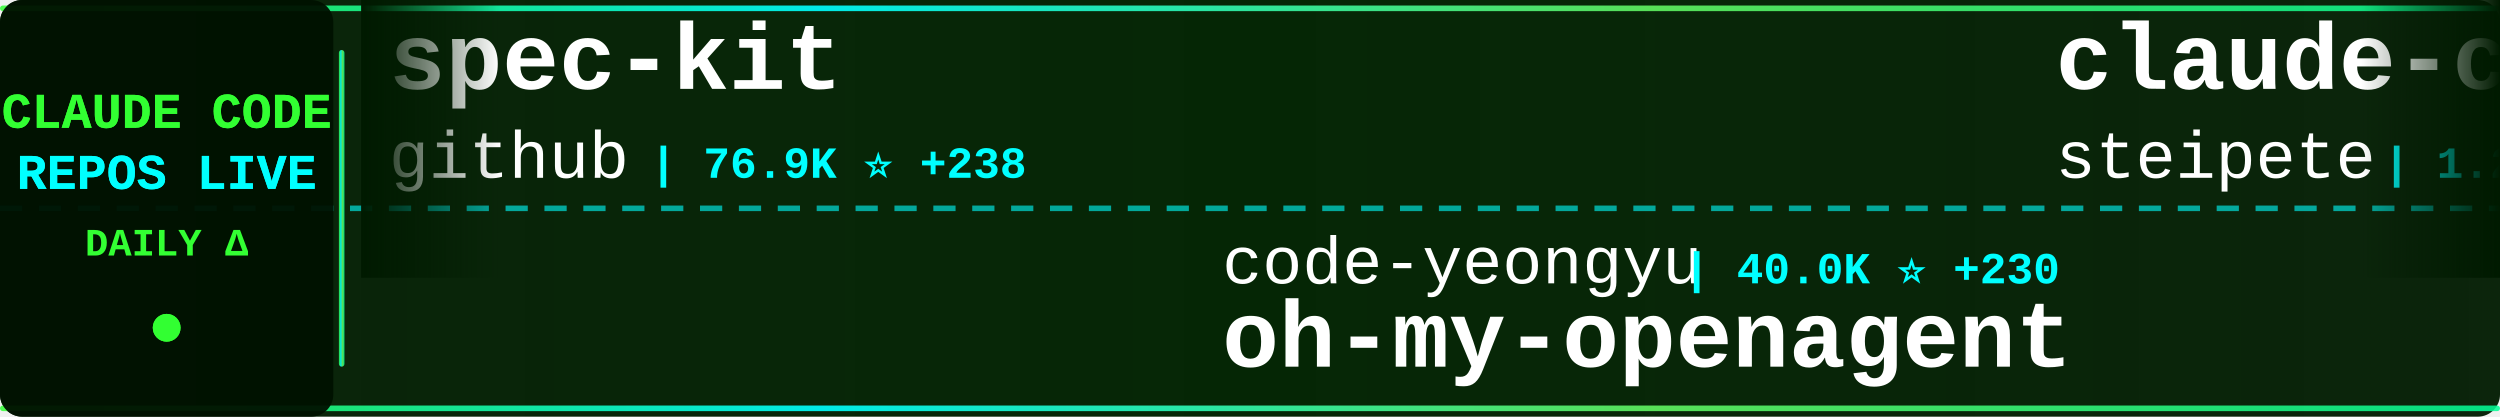
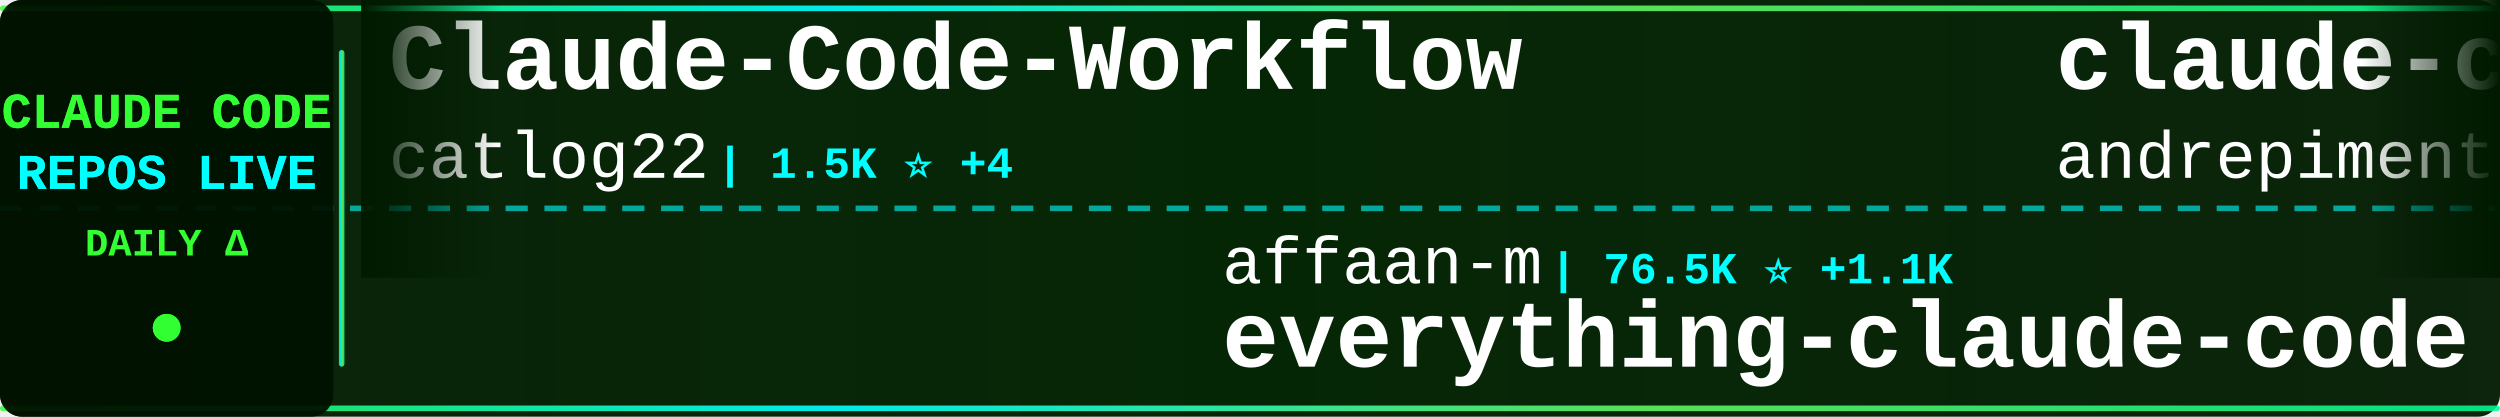
<svg xmlns="http://www.w3.org/2000/svg" width="900" height="150">
  <defs>
    <linearGradient id="tickerBg" x1="0%" y1="0%" x2="100%" y2="0%">
      <stop offset="0%" style="stop-color:#001a00;stop-opacity:0.95" />
      <stop offset="50%" style="stop-color:#002200;stop-opacity:0.98" />
      <stop offset="100%" style="stop-color:#001a00;stop-opacity:0.95" />
    </linearGradient>
    <linearGradient id="borderGrad" x1="0%" y1="0%" x2="100%" y2="0%">
      <stop offset="0%" style="stop-color:#33ff33;stop-opacity:0.85">
        <animate attributeName="stop-opacity" values="0.85;1;0.85" dur="2s" repeatCount="indefinite" />
      </stop>
      <stop offset="33%" style="stop-color:#00ffff;stop-opacity:0.9">
        <animate attributeName="stop-opacity" values="0.9;1;0.9" dur="2.2s" repeatCount="indefinite" />
      </stop>
      <stop offset="66%" style="stop-color:#66ff66;stop-opacity:0.85">
        <animate attributeName="stop-opacity" values="0.85;1;0.85" dur="1.8s" repeatCount="indefinite" />
      </stop>
      <stop offset="100%" style="stop-color:#00ff99;stop-opacity:0.85">
        <animate attributeName="stop-opacity" values="0.85;1;0.85" dur="2s" repeatCount="indefinite" />
      </stop>
    </linearGradient>
    <filter id="textGlow">
      <feGaussianBlur stdDeviation="0.1" result="coloredBlur" />
      <feMerge>
        <feMergeNode in="coloredBlur" />
        <feMergeNode in="SourceGraphic" />
      </feMerge>
    </filter>
    <filter id="metricGlow">
      <feGaussianBlur stdDeviation="0.2" result="coloredBlur" />
      <feMerge>
        <feMergeNode in="coloredBlur" />
        <feMergeNode in="SourceGraphic" />
      </feMerge>
    </filter>
    <linearGradient id="leftFade" x1="0%" y1="0%" x2="100%" y2="0%">
      <stop offset="0%" style="stop-color:#001a00;stop-opacity:1" />
      <stop offset="100%" style="stop-color:#001a00;stop-opacity:0" />
    </linearGradient>
    <linearGradient id="rightFade" x1="0%" y1="0%" x2="100%" y2="0%">
      <stop offset="0%" style="stop-color:#001a00;stop-opacity:0" />
      <stop offset="100%" style="stop-color:#001a00;stop-opacity:1" />
    </linearGradient>
  </defs>
  <rect width="900" height="150" fill="url(#tickerBg)" rx="8" />
  <rect x="0" y="2" width="900" height="2" fill="url(#borderGrad)" rx="1" />
  <rect x="0" y="146" width="900" height="2" fill="url(#borderGrad)" rx="1" />
  <line x1="0" y1="75" x2="900" y2="75" stroke="#00ffff" stroke-width="2" stroke-dasharray="8 6" opacity="0.6" />
  <rect x="0" y="0" width="120" height="150" fill="#001100" opacity="0.95" rx="8" />
  <text x="60" y="46" font-family="'Courier New', monospace" font-size="18" font-weight="bold" fill="#33ff33" text-anchor="middle" filter="url(#textGlow)">
    CLAUDE CODE
  </text>
  <text x="60" y="68" font-family="'Courier New', monospace" font-size="18" font-weight="bold" fill="#00ffff" text-anchor="middle" filter="url(#textGlow)">
    REPOS LIVE
  </text>
  <text x="60" y="92" font-family="'Courier New', monospace" font-size="14" font-weight="bold" fill="#33ff33" text-anchor="middle">
    DAILY Δ
  </text>
  <circle cx="60" cy="118" r="5" fill="#33ff33" filter="url(#metricGlow)">
    <animate attributeName="r" values="4;6;4" dur="1.5s" repeatCount="indefinite" />
    <animate attributeName="opacity" values="0.6;1;0.6" dur="1.5s" repeatCount="indefinite" />
  </circle>
  <rect x="122" y="18" width="2" height="114" fill="url(#borderGrad)" rx="1" />
  <clipPath id="tickerClip">
    <rect x="130" y="0" width="770" height="150" />
  </clipPath>
  <g clip-path="url(#tickerClip)">
    <g id="tickerItems">
      <animateTransform attributeName="transform" attributeType="XML" type="translate" from="0 0" to="-3000 0" dur="54s" repeatCount="indefinite" />
      <g transform="translate(0, 0)">
-         <text x="140" y="32" font-family="'Courier New', monospace" font-size="34" font-weight="bold" fill="#ffffff">spec-kit</text>
-         <text x="140" y="64" font-family="'Courier New', monospace" font-size="24" font-weight="normal" fill="#ffffff" opacity="1.0">github</text>
-         <text x="234" y="64" font-family="'Courier New', monospace" font-size="16" font-weight="bold" fill="#00ffff"> | 76.9K ⭐ +238</text>
+         <text x="140" y="32" font-family="'Courier New', monospace" font-size="34" font-weight="bold" fill="#ffffff">Claude-Code-Workflow</text>
+         <text x="140" y="64" font-family="'Courier New', monospace" font-size="24" font-weight="normal" fill="#ffffff" opacity="1.0">catlog22</text>
+         <text x="258" y="64" font-family="'Courier New', monospace" font-size="16" font-weight="bold" fill="#00ffff"> | 1.5K ⭐ +4</text>
      </g>
      <g transform="translate(300, 0)">
-         <text x="140" y="102" font-family="'Courier New', monospace" font-size="24" font-weight="normal" fill="#ffffff" opacity="1.0">code-yeongyu</text>
-         <text x="306" y="102" font-family="'Courier New', monospace" font-size="16" font-weight="bold" fill="#00ffff"> | 40.0K ⭐ +230</text>
-         <text x="140" y="132" font-family="'Courier New', monospace" font-size="34" font-weight="bold" fill="#ffffff">oh-my-openagent</text>
+         <text x="140" y="102" font-family="'Courier New', monospace" font-size="24" font-weight="normal" fill="#ffffff" opacity="1.0">affaan-m</text>
+         <text x="258" y="102" font-family="'Courier New', monospace" font-size="16" font-weight="bold" fill="#00ffff"> | 76.5K ⭐ +1.1K</text>
+         <text x="140" y="132" font-family="'Courier New', monospace" font-size="34" font-weight="bold" fill="#ffffff">everything-claude-code</text>
      </g>
      <g transform="translate(600, 0)">
-         <text x="140" y="32" font-family="'Courier New', monospace" font-size="34" font-weight="bold" fill="#ffffff">claude-code-mcp</text>
-         <text x="140" y="64" font-family="'Courier New', monospace" font-size="24" font-weight="normal" fill="#ffffff" opacity="1.0">steipete</text>
-         <text x="258" y="64" font-family="'Courier New', monospace" font-size="16" font-weight="bold" fill="#00ffff"> | 1.2K ⭐ +2</text>
+         <text x="140" y="32" font-family="'Courier New', monospace" font-size="34" font-weight="bold" fill="#ffffff">claude-code-chat</text>
+         <text x="140" y="64" font-family="'Courier New', monospace" font-size="24" font-weight="normal" fill="#ffffff" opacity="1.0">andrepimenta</text>
+         <text x="306" y="64" font-family="'Courier New', monospace" font-size="16" font-weight="bold" fill="#00ffff"> | 1.0K ⭐ +2</text>
      </g>
      <g transform="translate(900, 0)">
-         <text x="140" y="102" font-family="'Courier New', monospace" font-size="24" font-weight="normal" fill="#ffffff" opacity="1.0">PleasePrompto</text>
-         <text x="318" y="102" font-family="'Courier New', monospace" font-size="16" font-weight="bold" fill="#00ffff"> | 4.5K ⭐ +43</text>
-         <text x="140" y="132" font-family="'Courier New', monospace" font-size="34" font-weight="bold" fill="#ffffff">notebooklm-skill</text>
+         <text x="140" y="102" font-family="'Courier New', monospace" font-size="24" font-weight="normal" fill="#ffffff" opacity="1.0">obra</text>
+         <text x="210" y="102" font-family="'Courier New', monospace" font-size="16" font-weight="bold" fill="#00ffff"> | 84.5K ⭐ +2.0K</text>
+         <text x="140" y="132" font-family="'Courier New', monospace" font-size="34" font-weight="bold" fill="#ffffff">superpowers</text>
      </g>
      <g transform="translate(1200, 0)">
-         <text x="140" y="32" font-family="'Courier New', monospace" font-size="34" font-weight="bold" fill="#ffffff">compound-engineering-plu...</text>
-         <text x="140" y="64" font-family="'Courier New', monospace" font-size="24" font-weight="normal" fill="#ffffff" opacity="1.0">EveryInc</text>
-         <text x="258" y="64" font-family="'Courier New', monospace" font-size="16" font-weight="bold" fill="#00ffff"> | 10.4K ⭐ +30</text>
+         <text x="140" y="32" font-family="'Courier New', monospace" font-size="34" font-weight="bold" fill="#ffffff">claude-code-subagents</text>
+         <text x="140" y="64" font-family="'Courier New', monospace" font-size="24" font-weight="normal" fill="#ffffff" opacity="1.0">0xfurai</text>
+         <text x="246" y="64" font-family="'Courier New', monospace" font-size="16" font-weight="bold" fill="#00ffff"> | 775 ⭐ +2</text>
      </g>
      <g transform="translate(1500, 0)">
-         <text x="140" y="102" font-family="'Courier New', monospace" font-size="24" font-weight="normal" fill="#ffffff" opacity="1.0">winfunc</text>
-         <text x="246" y="102" font-family="'Courier New', monospace" font-size="16" font-weight="bold" fill="#00ffff"> | 20.9K ⭐ +17</text>
-         <text x="140" y="132" font-family="'Courier New', monospace" font-size="34" font-weight="bold" fill="#ffffff">opcode</text>
+         <text x="140" y="102" font-family="'Courier New', monospace" font-size="24" font-weight="normal" fill="#ffffff" opacity="1.0">darcyegb</text>
+         <text x="258" y="102" font-family="'Courier New', monospace" font-size="16" font-weight="bold" fill="#00ffff"> | 593 ⭐ +2</text>
+         <text x="140" y="132" font-family="'Courier New', monospace" font-size="34" font-weight="bold" fill="#ffffff">ClaudeCodeAgents</text>
      </g>
      <g transform="translate(1800, 0)">
        <text x="140" y="32" font-family="'Courier New', monospace" font-size="34" font-weight="bold" fill="#ffffff">claude-code-docs</text>
        <text x="140" y="64" font-family="'Courier New', monospace" font-size="24" font-weight="normal" fill="#ffffff" opacity="1.0">ericbuess</text>
-         <text x="270" y="64" font-family="'Courier New', monospace" font-size="16" font-weight="bold" fill="#00ffff"> | 732 ⭐ +2</text>
+         <text x="270" y="64" font-family="'Courier New', monospace" font-size="16" font-weight="bold" fill="#00ffff"> | 733 ⭐ +3</text>
      </g>
      <g transform="translate(2100, 0)">
-         <text x="140" y="102" font-family="'Courier New', monospace" font-size="24" font-weight="normal" fill="#ffffff" opacity="1.0">anthropics</text>
-         <text x="282" y="102" font-family="'Courier New', monospace" font-size="16" font-weight="bold" fill="#00ffff"> | 5.4K ⭐ +19</text>
-         <text x="140" y="132" font-family="'Courier New', monospace" font-size="34" font-weight="bold" fill="#ffffff">claude-agent-sdk-python</text>
+         <text x="140" y="102" font-family="'Courier New', monospace" font-size="24" font-weight="normal" fill="#ffffff" opacity="1.0">nishimoto265</text>
+         <text x="306" y="102" font-family="'Courier New', monospace" font-size="16" font-weight="bold" fill="#00ffff"> | 495 ⭐ +1</text>
+         <text x="140" y="132" font-family="'Courier New', monospace" font-size="34" font-weight="bold" fill="#ffffff">Claude-Code-Communicatio...</text>
      </g>
      <g transform="translate(2400, 0)">
-         <text x="140" y="32" font-family="'Courier New', monospace" font-size="34" font-weight="bold" fill="#ffffff">antigravity-awesome-skil...</text>
-         <text x="140" y="64" font-family="'Courier New', monospace" font-size="24" font-weight="normal" fill="#ffffff" opacity="1.0">sickn33</text>
-         <text x="246" y="64" font-family="'Courier New', monospace" font-size="16" font-weight="bold" fill="#00ffff"> | 24.4K ⭐ +266</text>
+         <text x="140" y="32" font-family="'Courier New', monospace" font-size="34" font-weight="bold" fill="#ffffff">claude-code-workflows</text>
+         <text x="140" y="64" font-family="'Courier New', monospace" font-size="24" font-weight="normal" fill="#ffffff" opacity="1.0">OneRedOak</text>
+         <text x="270" y="64" font-family="'Courier New', monospace" font-size="16" font-weight="bold" fill="#00ffff"> | 3.7K ⭐ +3</text>
      </g>
      <g transform="translate(2700, 0)">
-         <text x="140" y="102" font-family="'Courier New', monospace" font-size="24" font-weight="normal" fill="#ffffff" opacity="1.0">d-kimuson</text>
-         <text x="270" y="102" font-family="'Courier New', monospace" font-size="16" font-weight="bold" fill="#00ffff"> | 969 ⭐ +4</text>
-         <text x="140" y="132" font-family="'Courier New', monospace" font-size="34" font-weight="bold" fill="#ffffff">claude-code-viewer</text>
+         <text x="140" y="102" font-family="'Courier New', monospace" font-size="24" font-weight="normal" fill="#ffffff" opacity="1.0">davila7</text>
+         <text x="246" y="102" font-family="'Courier New', monospace" font-size="16" font-weight="bold" fill="#00ffff"> | 22.9K ⭐ +48</text>
+         <text x="140" y="132" font-family="'Courier New', monospace" font-size="34" font-weight="bold" fill="#ffffff">claude-code-templates</text>
      </g>
      <g transform="translate(3000, 0)">
-         <text x="140" y="32" font-family="'Courier New', monospace" font-size="34" font-weight="bold" fill="#ffffff">spec-kit</text>
-         <text x="140" y="64" font-family="'Courier New', monospace" font-size="24" font-weight="normal" fill="#ffffff" opacity="1.0">github</text>
-         <text x="234" y="64" font-family="'Courier New', monospace" font-size="16" font-weight="bold" fill="#00ffff"> | 76.9K ⭐ +238</text>
+         <text x="140" y="32" font-family="'Courier New', monospace" font-size="34" font-weight="bold" fill="#ffffff">Claude-Code-Workflow</text>
+         <text x="140" y="64" font-family="'Courier New', monospace" font-size="24" font-weight="normal" fill="#ffffff" opacity="1.0">catlog22</text>
+         <text x="258" y="64" font-family="'Courier New', monospace" font-size="16" font-weight="bold" fill="#00ffff"> | 1.5K ⭐ +4</text>
      </g>
      <g transform="translate(3300, 0)">
-         <text x="140" y="102" font-family="'Courier New', monospace" font-size="24" font-weight="normal" fill="#ffffff" opacity="1.0">code-yeongyu</text>
-         <text x="306" y="102" font-family="'Courier New', monospace" font-size="16" font-weight="bold" fill="#00ffff"> | 40.0K ⭐ +230</text>
-         <text x="140" y="132" font-family="'Courier New', monospace" font-size="34" font-weight="bold" fill="#ffffff">oh-my-openagent</text>
+         <text x="140" y="102" font-family="'Courier New', monospace" font-size="24" font-weight="normal" fill="#ffffff" opacity="1.0">affaan-m</text>
+         <text x="258" y="102" font-family="'Courier New', monospace" font-size="16" font-weight="bold" fill="#00ffff"> | 76.5K ⭐ +1.1K</text>
+         <text x="140" y="132" font-family="'Courier New', monospace" font-size="34" font-weight="bold" fill="#ffffff">everything-claude-code</text>
      </g>
      <g transform="translate(3600, 0)">
-         <text x="140" y="32" font-family="'Courier New', monospace" font-size="34" font-weight="bold" fill="#ffffff">claude-code-mcp</text>
-         <text x="140" y="64" font-family="'Courier New', monospace" font-size="24" font-weight="normal" fill="#ffffff" opacity="1.0">steipete</text>
-         <text x="258" y="64" font-family="'Courier New', monospace" font-size="16" font-weight="bold" fill="#00ffff"> | 1.2K ⭐ +2</text>
+         <text x="140" y="32" font-family="'Courier New', monospace" font-size="34" font-weight="bold" fill="#ffffff">claude-code-chat</text>
+         <text x="140" y="64" font-family="'Courier New', monospace" font-size="24" font-weight="normal" fill="#ffffff" opacity="1.0">andrepimenta</text>
+         <text x="306" y="64" font-family="'Courier New', monospace" font-size="16" font-weight="bold" fill="#00ffff"> | 1.0K ⭐ +2</text>
      </g>
      <g transform="translate(3900, 0)">
-         <text x="140" y="102" font-family="'Courier New', monospace" font-size="24" font-weight="normal" fill="#ffffff" opacity="1.0">PleasePrompto</text>
-         <text x="318" y="102" font-family="'Courier New', monospace" font-size="16" font-weight="bold" fill="#00ffff"> | 4.5K ⭐ +43</text>
-         <text x="140" y="132" font-family="'Courier New', monospace" font-size="34" font-weight="bold" fill="#ffffff">notebooklm-skill</text>
+         <text x="140" y="102" font-family="'Courier New', monospace" font-size="24" font-weight="normal" fill="#ffffff" opacity="1.0">obra</text>
+         <text x="210" y="102" font-family="'Courier New', monospace" font-size="16" font-weight="bold" fill="#00ffff"> | 84.5K ⭐ +2.0K</text>
+         <text x="140" y="132" font-family="'Courier New', monospace" font-size="34" font-weight="bold" fill="#ffffff">superpowers</text>
      </g>
    </g>
  </g>
  <rect x="130" y="0" width="50" height="100" fill="url(#leftFade)" />
  <rect x="850" y="0" width="50" height="100" fill="url(#rightFade)" />
</svg>
